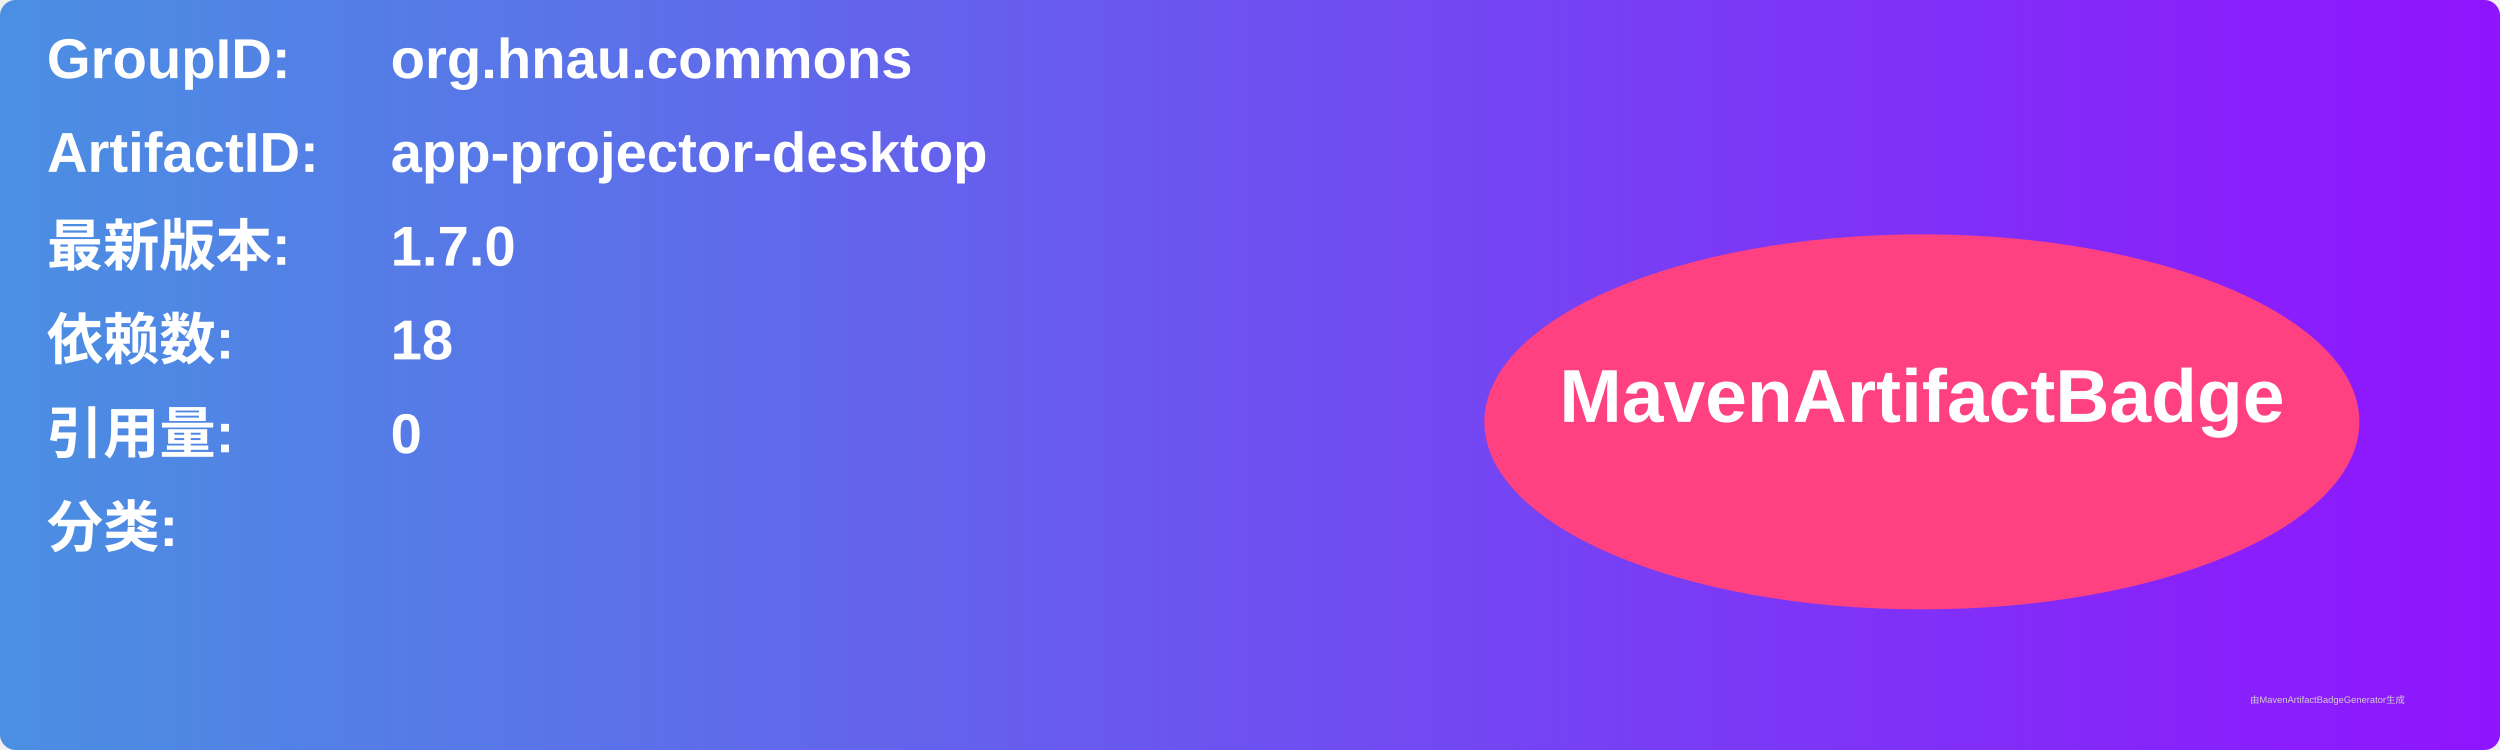
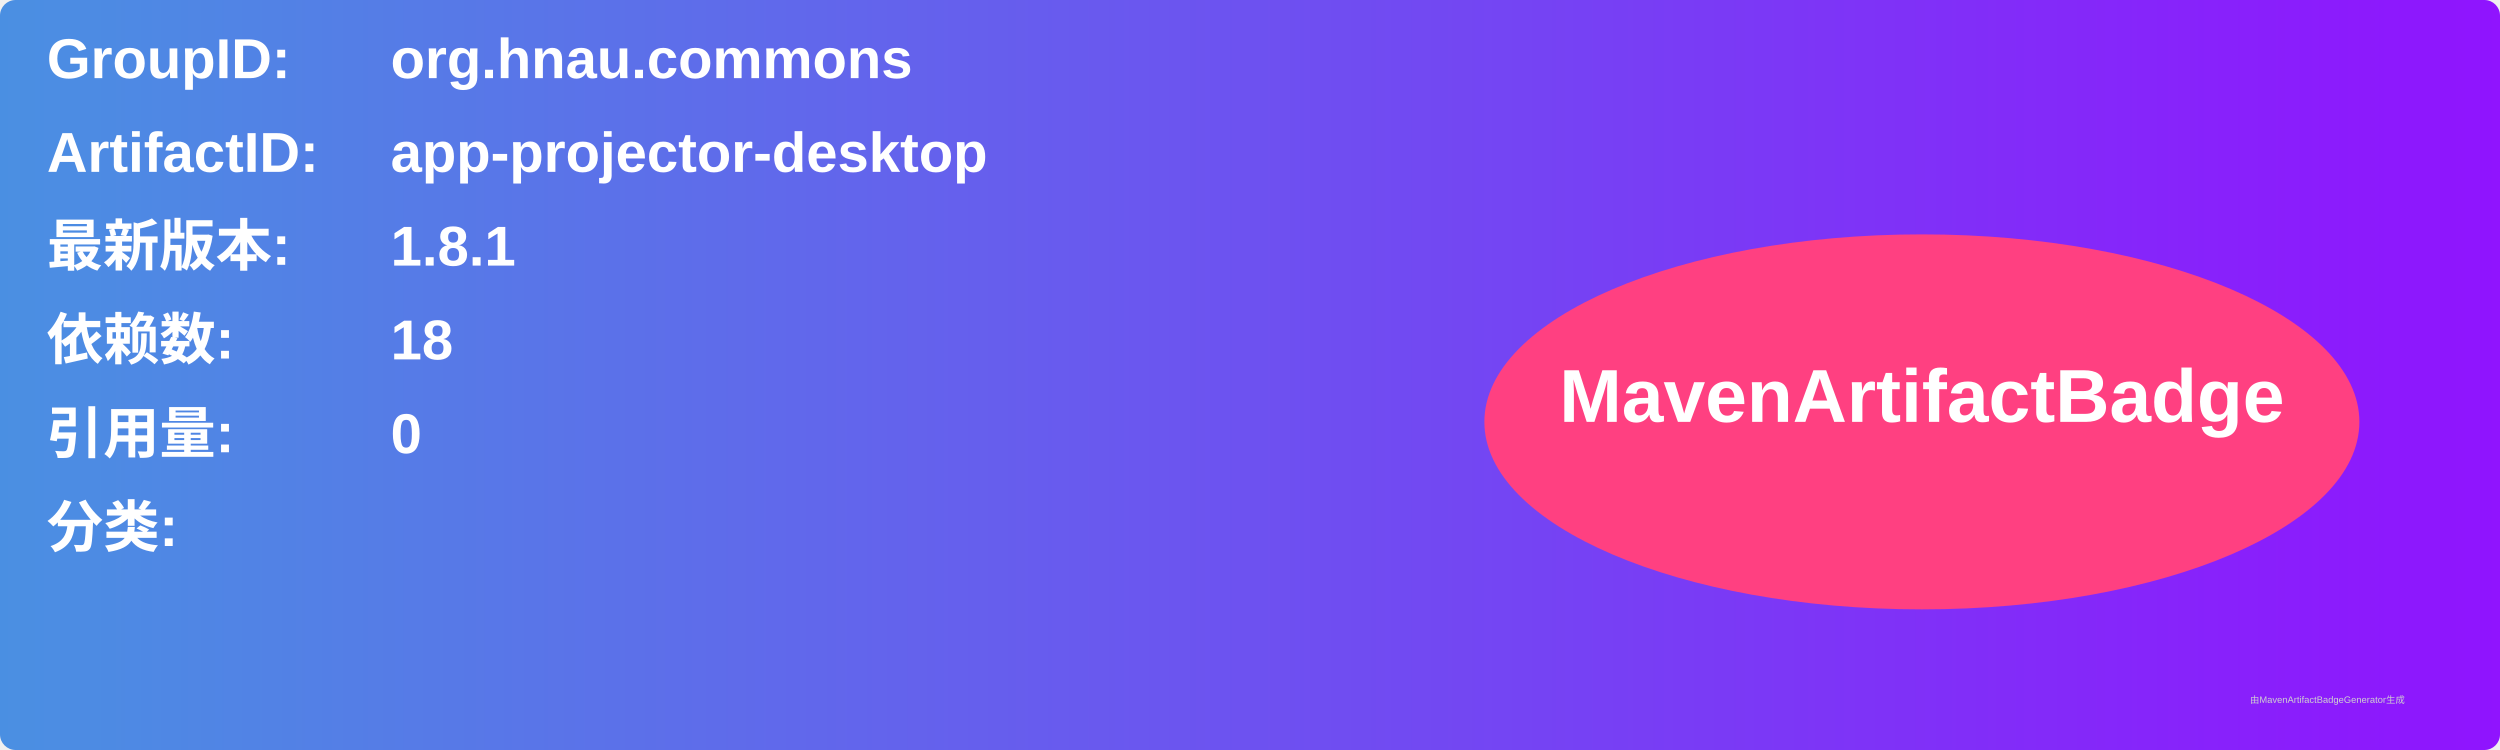
<svg xmlns="http://www.w3.org/2000/svg" width="800" height="240" viewBox="0 0 800 240">
  <linearGradient id="grad" x1="0%" y1="0%" x2="100%" y2="0%">
    <stop offset="0%" stop-color="#4a90e2" />
    <stop offset="100%" stop-color="#9013fe" />
  </linearGradient>
  <rect width="100%" height="100%" rx="5" ry="5" fill="url(#grad)" />
  <g transform="translate(15, 15)">
    <text x="0" y="10" font-family="Arial" font-size="18" fill="white" font-weight="bold" width="260">GroupID:</text>
    <text x="110" y="10" font-family="Arial" font-size="18" fill="white" font-weight="bold" width="460">org.hnau.commons</text>
    <text x="0" y="40" font-family="Arial" font-size="18" fill="white" font-weight="bold" width="260">ArtifactID:</text>
    <text x="110" y="40" font-family="Arial" font-size="18" fill="white" font-weight="bold" width="460">app-projector-desktop</text>
    <text x="0" y="70" font-family="Arial" font-size="18" fill="white" font-weight="bold">最新版本:</text>
    <text x="110" y="70" font-family="Arial" font-size="18" fill="white" font-weight="bold">
-       <tspan font-weight="bold">1.7.0</tspan>
+       <tspan font-weight="bold">1.8.1</tspan>
    </text>
    <text x="0" y="100" font-family="Arial" font-size="18" fill="white" font-weight="bold">依赖数: </text>
    <text x="110" y="100" font-family="Arial" font-size="18" fill="white">
      <tspan font-weight="bold">18</tspan>
    </text>
    <text x="0" y="130" font-family="Arial" font-size="18" fill="white" font-weight="bold">引用量: </text>
    <text x="110" y="130" font-family="Arial" font-size="18" fill="white">
      <tspan font-weight="bold">0</tspan>
    </text>
    <text x="0" y="160" font-family="Arial" font-size="18" fill="white" font-weight="bold">分类:</text>
    <text x="10" y="190" font-family="Arial" font-size="10" fill="white">
      <tspan font-weight="bold" />
    </text>
    <ellipse cx="600" cy="120" rx="140" ry="60" fill="#ff4081" />
    <text x="600" y="120" text-anchor="middle" font-family="Arial" font-size="24" fill="white" font-weight="bold">MavenArtifactBadge</text>
  </g>
  <text x="720" y="225" font-family="Arial" font-size="3" fill="#d0d0d0">由MavenArtifactBadgeGenerator生成</text>
</svg>
